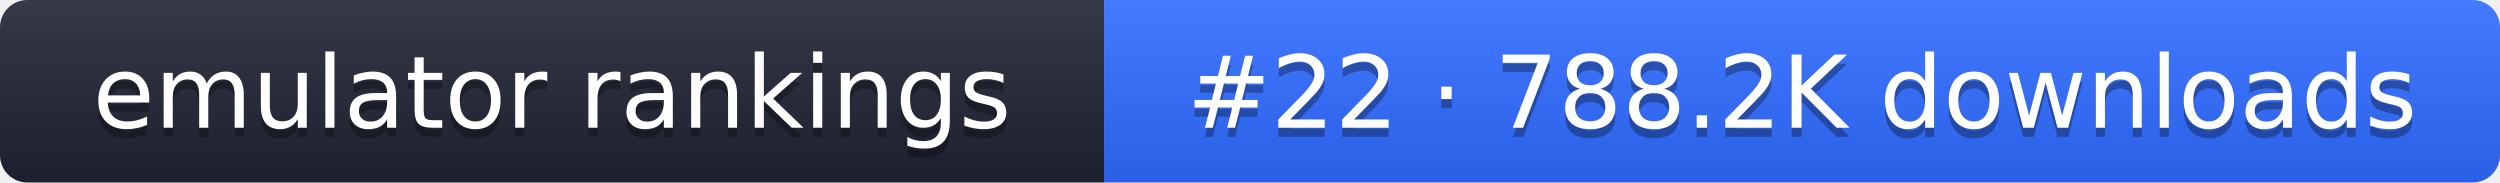
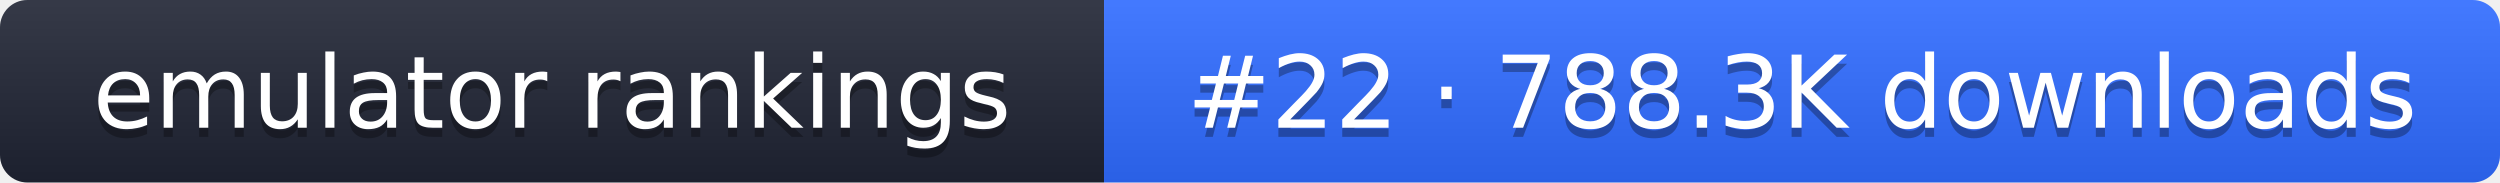
- <svg xmlns="http://www.w3.org/2000/svg" width="274" height="20" role="img" aria-label="emulator rankings: #22 · 788.2K downloads">
+ <svg xmlns="http://www.w3.org/2000/svg" width="274" height="20" role="img" aria-label="emulator rankings: #22 · 788.3K downloads">
  <linearGradient id="g" x2="0" y2="100%">
    <stop offset="0" stop-color="#fff" stop-opacity=".1" />
    <stop offset="1" stop-opacity=".1" />
  </linearGradient>
  <clipPath id="r">
    <rect width="274" height="20" rx="3" fill="#fff" />
  </clipPath>
  <g clip-path="url(#r)">
    <rect width="121" height="20" fill="#1f2433" />
    <rect x="121" width="153" height="20" fill="#2f6bff" />
    <rect width="274" height="20" fill="url(#g)" />
  </g>
  <g fill="#fff" text-anchor="middle" font-family="Verdana,DejaVu Sans,sans-serif" font-size="11">
    <text x="60.5" y="15" fill="#010101" fill-opacity=".3">emulator rankings</text>
    <text x="60.5" y="14">emulator rankings</text>
-     <text x="197.5" y="15" fill="#010101" fill-opacity=".3">#22 · 788.2K downloads</text>
-     <text x="197.5" y="14">#22 · 788.2K downloads</text>
+     <text x="197.5" y="15" fill="#010101" fill-opacity=".3">#22 · 788.3K downloads</text>
+     <text x="197.5" y="14">#22 · 788.3K downloads</text>
  </g>
</svg>
